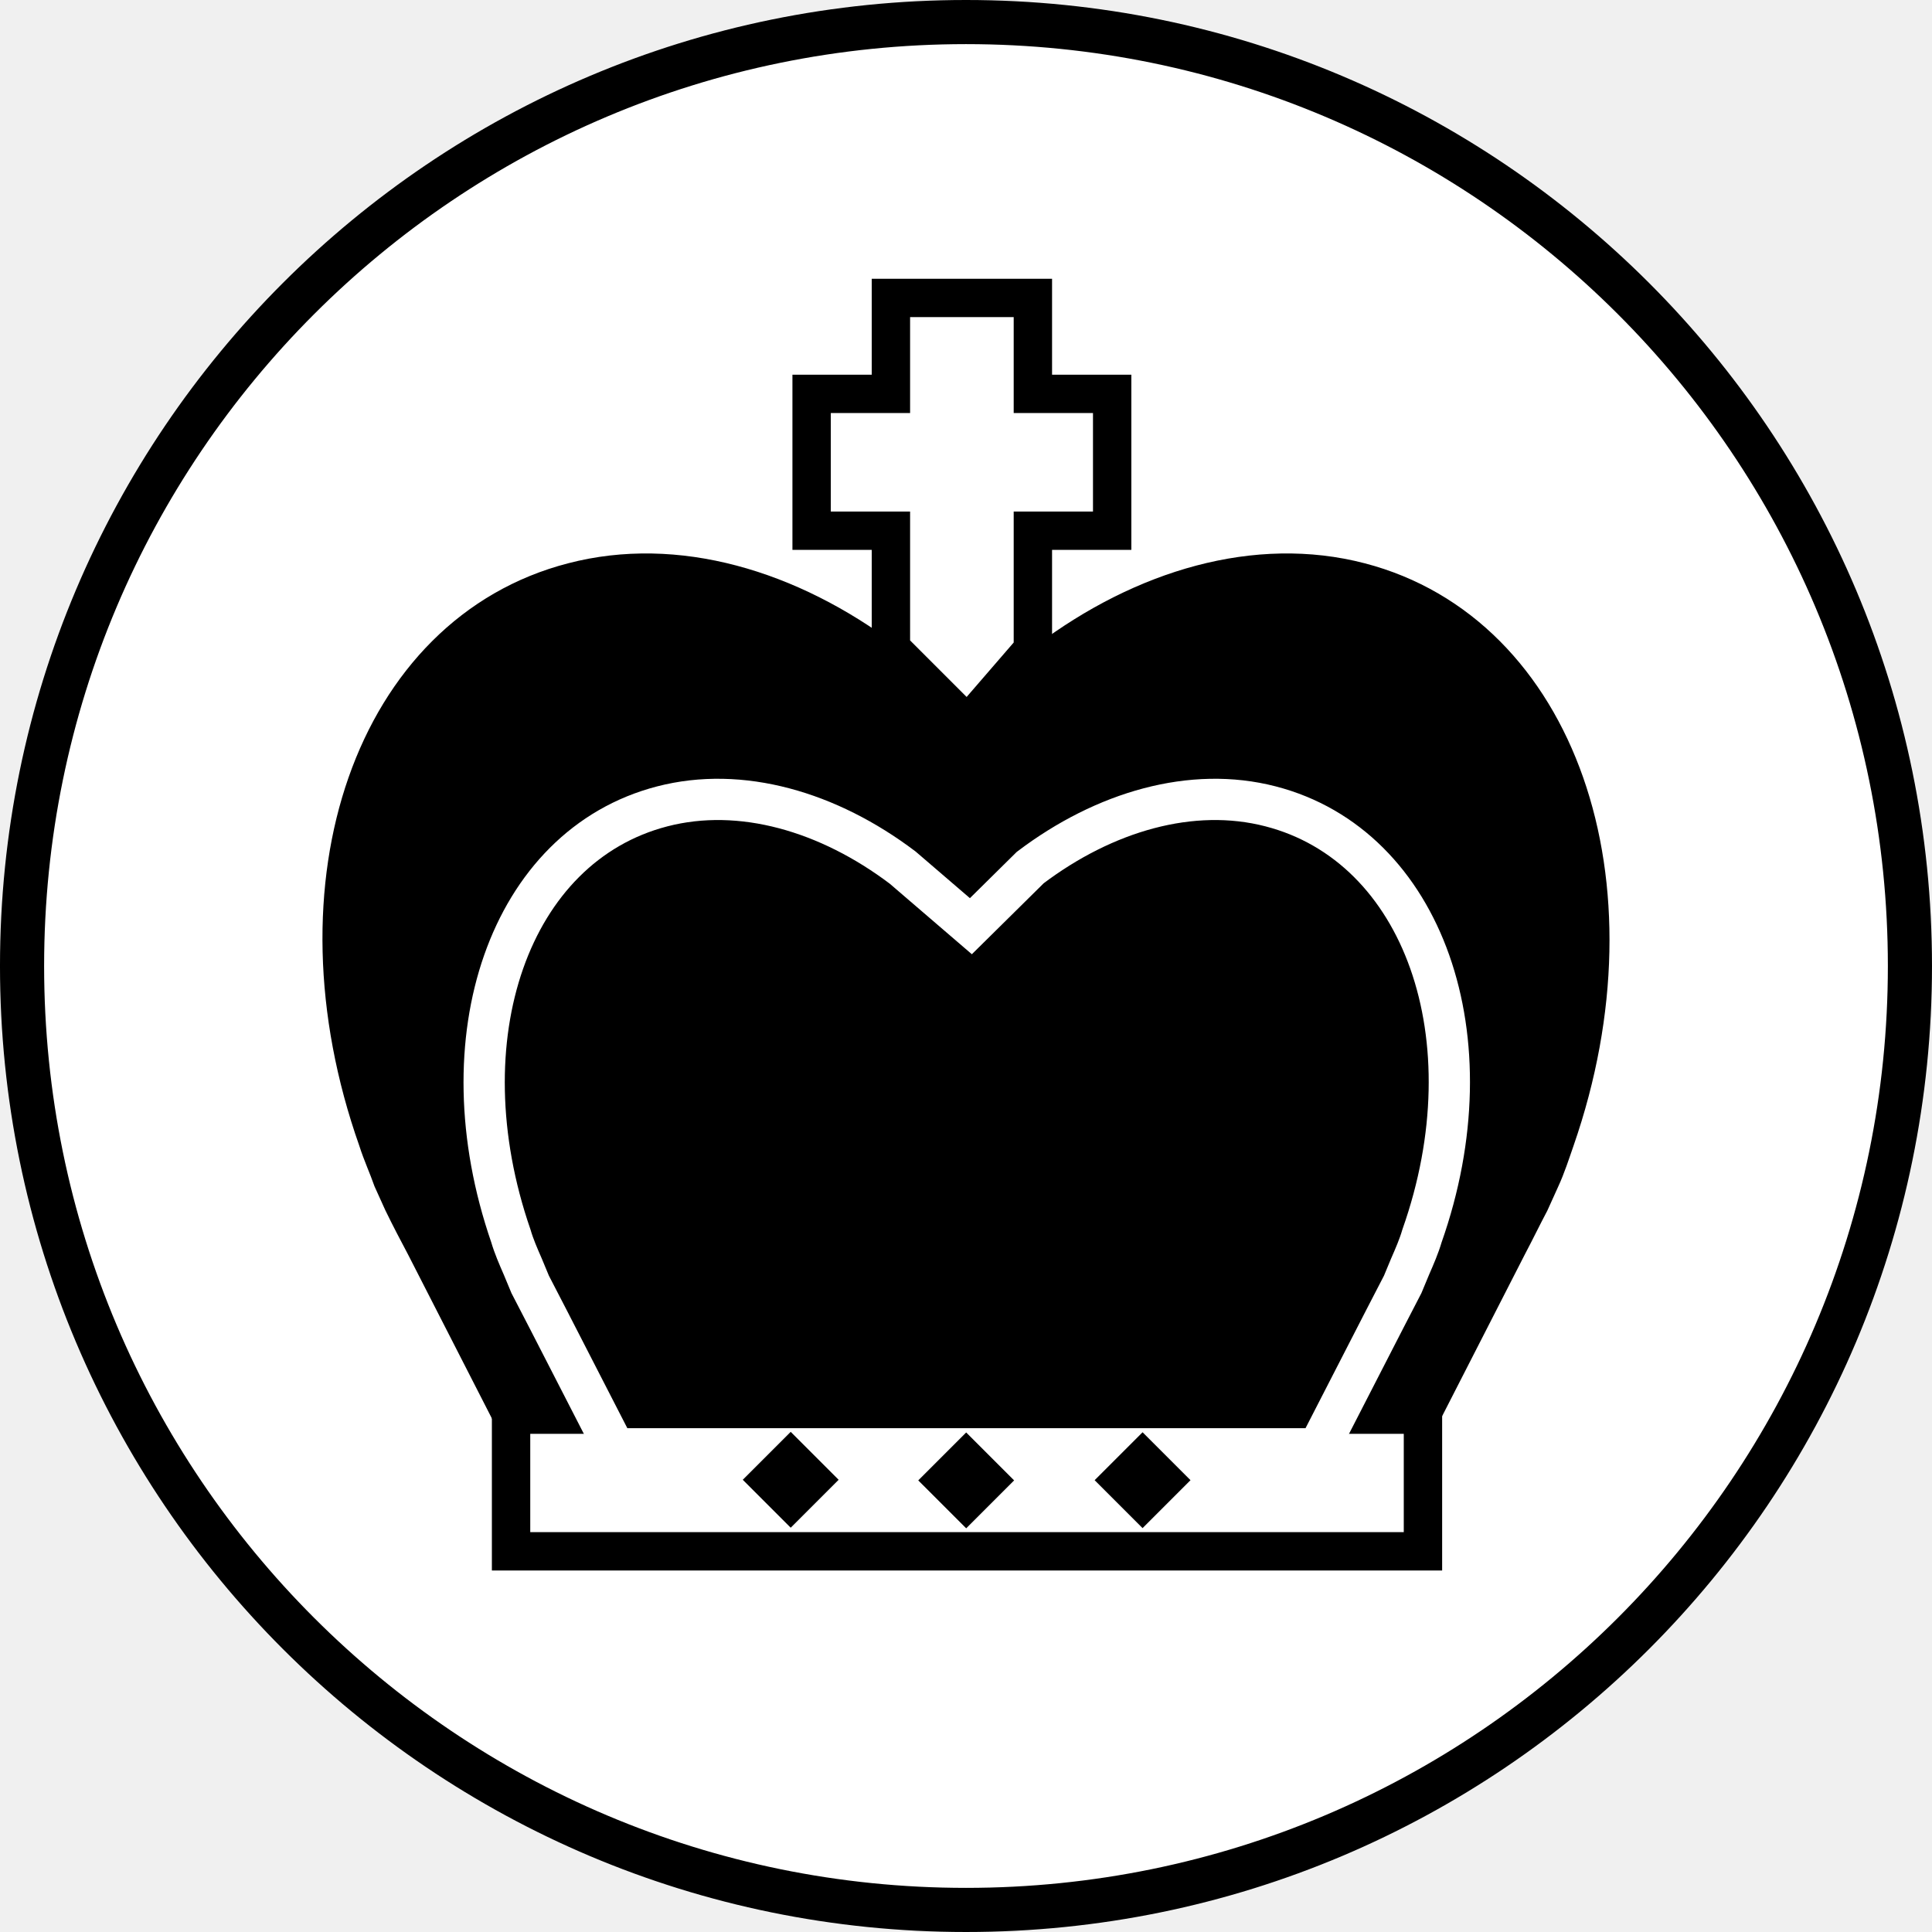
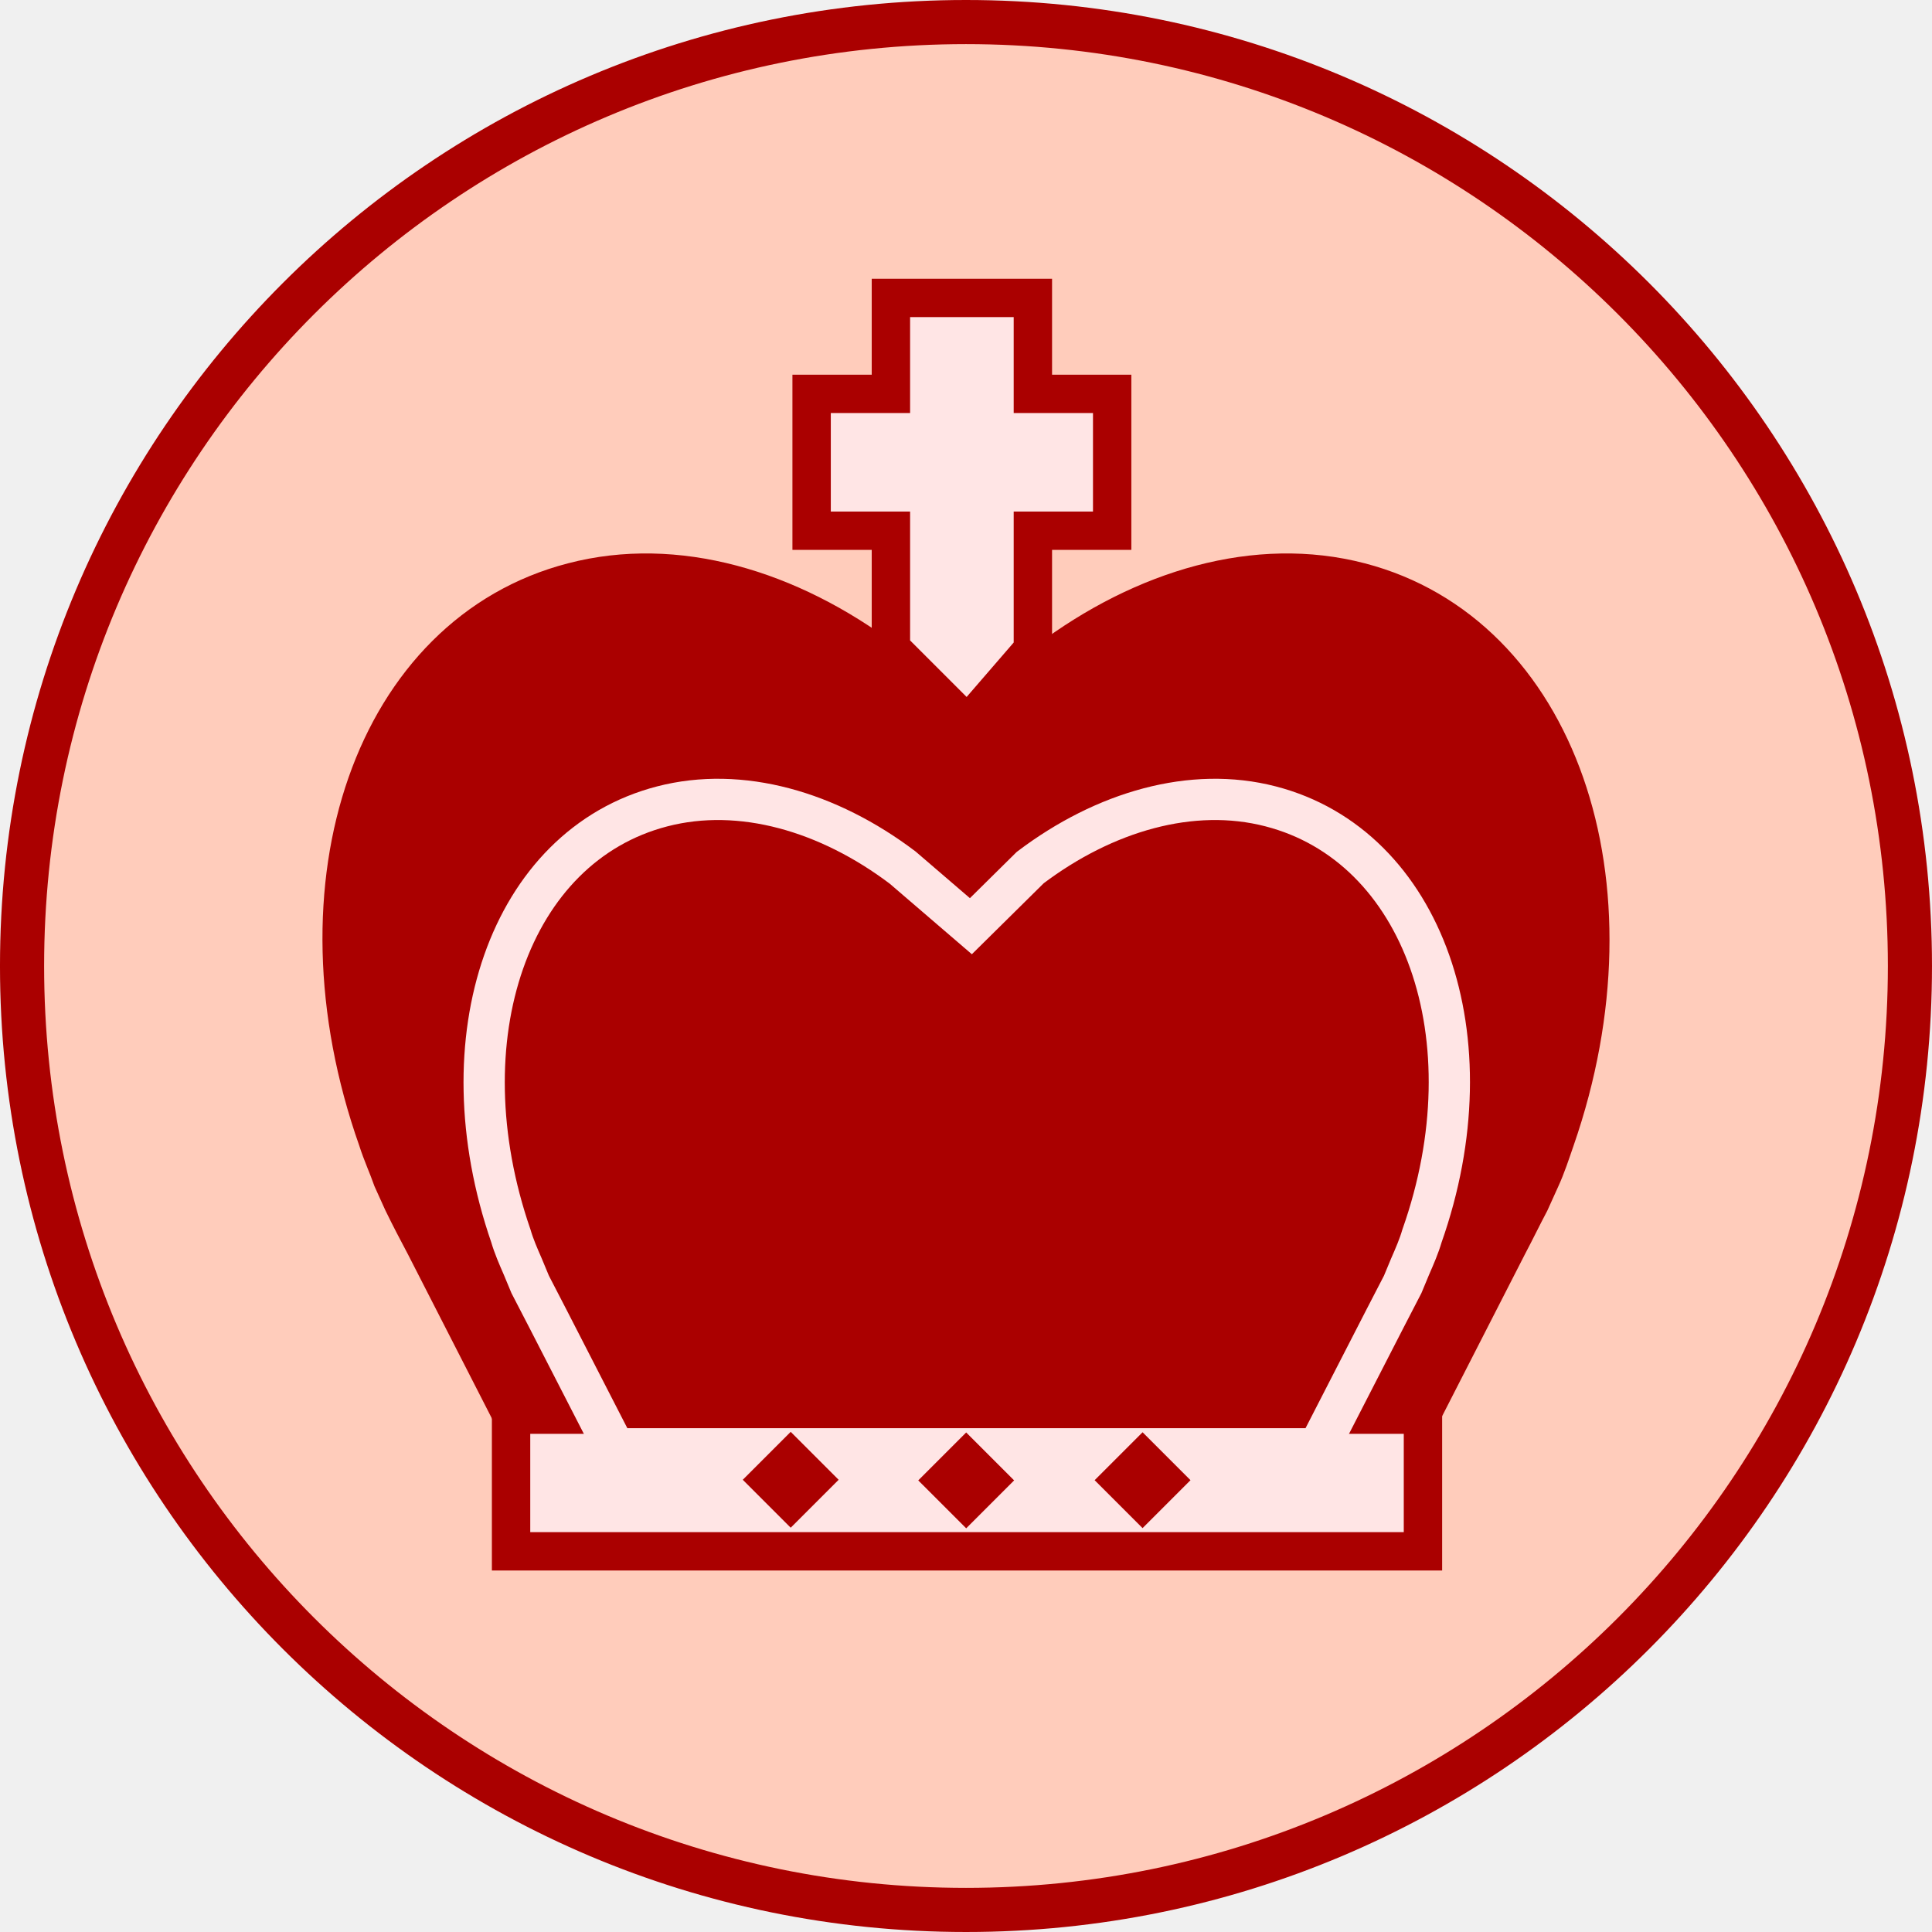
<svg xmlns="http://www.w3.org/2000/svg" version="1.1" id="Ebene_1" x="0px" y="0px" viewBox="0 0 151.062 151.062" enable-background="new 0 0 590 595" xml:space="preserve" width="4.263cm" height="4.263cm">
  <defs id="defs221" />
  <g id="red_king" transform="translate(-269.7346,-134.1651)">
-     <circle style="color:#000000;display:inline;overflow:visible;visibility:visible;opacity:1;fill:#ffffff;fill-opacity:1;fill-rule:nonzero;stroke:#000000;stroke-width:3.45;stroke-linecap:round;stroke-linejoin:miter;stroke-miterlimit:10;stroke-dasharray:none;stroke-dashoffset:0;stroke-opacity:1;marker:none;enable-background:accumulate" id="circle4382" cx="345.265" cy="209.696" r="73.806" />
+     <circle style="color:#000000;display:inline;overflow:visible;visibility:visible;opacity:1;fill:#ffccbb;fill-opacity:1;fill-rule:nonzero;stroke:#aa0000;stroke-width:3.45;stroke-linecap:round;stroke-linejoin:miter;stroke-miterlimit:10;stroke-dasharray:none;stroke-dashoffset:0;stroke-opacity:1;marker:none;enable-background:accumulate" id="circle4382" cx="345.265" cy="209.696" r="73.806" />
    <g transform="translate(-24.1126,-26.76373)" id="g4452">
-       <path style="fill:#ffffff;stroke:#000000;stroke-width:3;stroke-miterlimit:10" id="path189" d="m 363.707,211.825 5.8,5.8 5.1,-5.9 c 0,0 0,0 0,0 l 0,-9.3 6.2,0 0,-10.7 -6.2,0 0,-7.5 -5.5,0 -0.1,0 -5.5,0 0,7.5 -6.2,0 0,10.7 6.2,0 0,9.4 z" stroke-miterlimit="10" />
-       <polygon style="fill:#ffffff;stroke:#000000;stroke-width:3;stroke-miterlimit:10" id="polygon191" points="379.5,264.1 379.5,274.8 343.9,274.8 343.8,274.8 308.2,274.8 308.2,264.1 313.3,264.1 374.4,264.1 " stroke-miterlimit="10" transform="translate(25.60732,7.425387)" />
-       <path style="stroke:#000000;stroke-width:3.226;stroke-miterlimit:10" id="path193" d="m 404.915,271.421 6.729,-13.156 c 0.58,-1.096 1.16,-2.292 1.74,-3.389 l 0.812,-1.794 c 0.464,-0.997 0.812,-2.093 1.16,-3.09 6.961,-20.034 0.116,-39.469 -15.199,-43.456 -8.006,-2.093 -16.823,0.498 -24.365,6.18 l -5.917,5.881 -6.845,-5.881 c -7.542,-5.681 -16.359,-8.273 -24.365,-6.18 -15.431,3.987 -22.277,23.422 -15.199,43.456 0.348,1.096 0.812,2.093 1.16,3.09 l 0.812,1.794 c 0.58,1.196 1.16,2.292 1.74,3.389 l 6.729,13.156 71.006,0 z" stroke-miterlimit="10" />
-       <path style="stroke:#ffffff;stroke-width:3.226;stroke-miterlimit:10" id="path195" d="m 396.91,274.212 5.221,-10.166 c 0.464,-0.897 0.928,-1.794 1.392,-2.691 l 0.58,-1.395 c 0.348,-0.797 0.696,-1.595 0.928,-2.392 5.453,-15.449 0.116,-30.499 -11.834,-33.589 -6.149,-1.595 -12.995,0.399 -18.796,4.784 l -4.641,4.585 -5.337,-4.585 c -5.801,-4.385 -12.647,-6.379 -18.796,-4.784 -11.95,3.09 -17.171,18.14 -11.834,33.589 0.232,0.797 0.58,1.595 0.928,2.392 l 0.58,1.395 c 0.464,0.897 0.928,1.794 1.392,2.691 l 5.221,10.166 54.995,0 z" stroke-miterlimit="10" />
-       <rect id="rect197" height="5.3" width="5.3" transform="matrix(0.7071068,-0.7071068,0.7071068,0.7071068,0,0)" y="444.456" x="53.24" />
-       <rect id="rect199" height="5.3" width="5.3" transform="matrix(0.7071068,-0.7071068,0.7071068,0.7071068,0,0)" y="454.192" x="62.908" />
-       <rect id="rect201" height="5.3" width="5.3" transform="matrix(0.7071068,-0.7071068,0.7071068,0.7071068,0,0)" y="463.933" x="72.671" />
+       <path style="fill:#ffe5e5;stroke:#aa0000;stroke-width:3;stroke-miterlimit:10;stroke-opacity:1;fill-opacity:1" id="path189" d="m 363.707,211.825 5.8,5.8 5.1,-5.9 c 0,0 0,0 0,0 l 0,-9.3 6.2,0 0,-10.7 -6.2,0 0,-7.5 -5.5,0 -0.1,0 -5.5,0 0,7.5 -6.2,0 0,10.7 6.2,0 0,9.4 z" stroke-miterlimit="10" />
+       <polygon style="fill:#ffe5e5;stroke:#aa0000;stroke-width:3;stroke-miterlimit:10;stroke-opacity:1;fill-opacity:1" id="polygon191" points="379.5,264.1 379.5,274.8 343.9,274.8 343.8,274.8 308.2,274.8 308.2,264.1 313.3,264.1 374.4,264.1 " stroke-miterlimit="10" transform="translate(25.60732,7.425387)" />
+       <path style="stroke:#aa0000;stroke-width:3.226;stroke-miterlimit:10;stroke-opacity:1;fill:#aa0000;fill-opacity:1" id="path193" d="m 404.915,271.421 6.729,-13.156 c 0.58,-1.096 1.16,-2.292 1.74,-3.389 l 0.812,-1.794 c 0.464,-0.997 0.812,-2.093 1.16,-3.09 6.961,-20.034 0.116,-39.469 -15.199,-43.456 -8.006,-2.093 -16.823,0.498 -24.365,6.18 l -5.917,5.881 -6.845,-5.881 c -7.542,-5.681 -16.359,-8.273 -24.365,-6.18 -15.431,3.987 -22.277,23.422 -15.199,43.456 0.348,1.096 0.812,2.093 1.16,3.09 l 0.812,1.794 c 0.58,1.196 1.16,2.292 1.74,3.389 l 6.729,13.156 71.006,0 z" stroke-miterlimit="10" />
+       <path style="stroke:#ffe5e5;stroke-width:3.226;stroke-miterlimit:10;fill:#aa0000;fill-opacity:1;stroke-opacity:1" id="path195" d="m 396.91,274.212 5.221,-10.166 c 0.464,-0.897 0.928,-1.794 1.392,-2.691 l 0.58,-1.395 c 0.348,-0.797 0.696,-1.595 0.928,-2.392 5.453,-15.449 0.116,-30.499 -11.834,-33.589 -6.149,-1.595 -12.995,0.399 -18.796,4.784 l -4.641,4.585 -5.337,-4.585 c -5.801,-4.385 -12.647,-6.379 -18.796,-4.784 -11.95,3.09 -17.171,18.14 -11.834,33.589 0.232,0.797 0.58,1.595 0.928,2.392 l 0.58,1.395 c 0.464,0.897 0.928,1.794 1.392,2.691 l 5.221,10.166 54.995,0 z" stroke-miterlimit="10" />
+       <rect id="rect197" height="5.3" width="5.3" transform="matrix(0.7071068,-0.7071068,0.7071068,0.7071068,0,0)" y="444.456" x="53.24" style="fill:#aa0000;fill-opacity:1" />
+       <rect id="rect199" height="5.3" width="5.3" transform="matrix(0.7071068,-0.7071068,0.7071068,0.7071068,0,0)" y="454.192" x="62.908" style="fill:#aa0000;fill-opacity:1" />
+       <rect id="rect201" height="5.3" width="5.3" transform="matrix(0.7071068,-0.7071068,0.7071068,0.7071068,0,0)" y="463.933" x="72.671" style="fill:#aa0000;fill-opacity:1" />
    </g>
  </g>
</svg>
